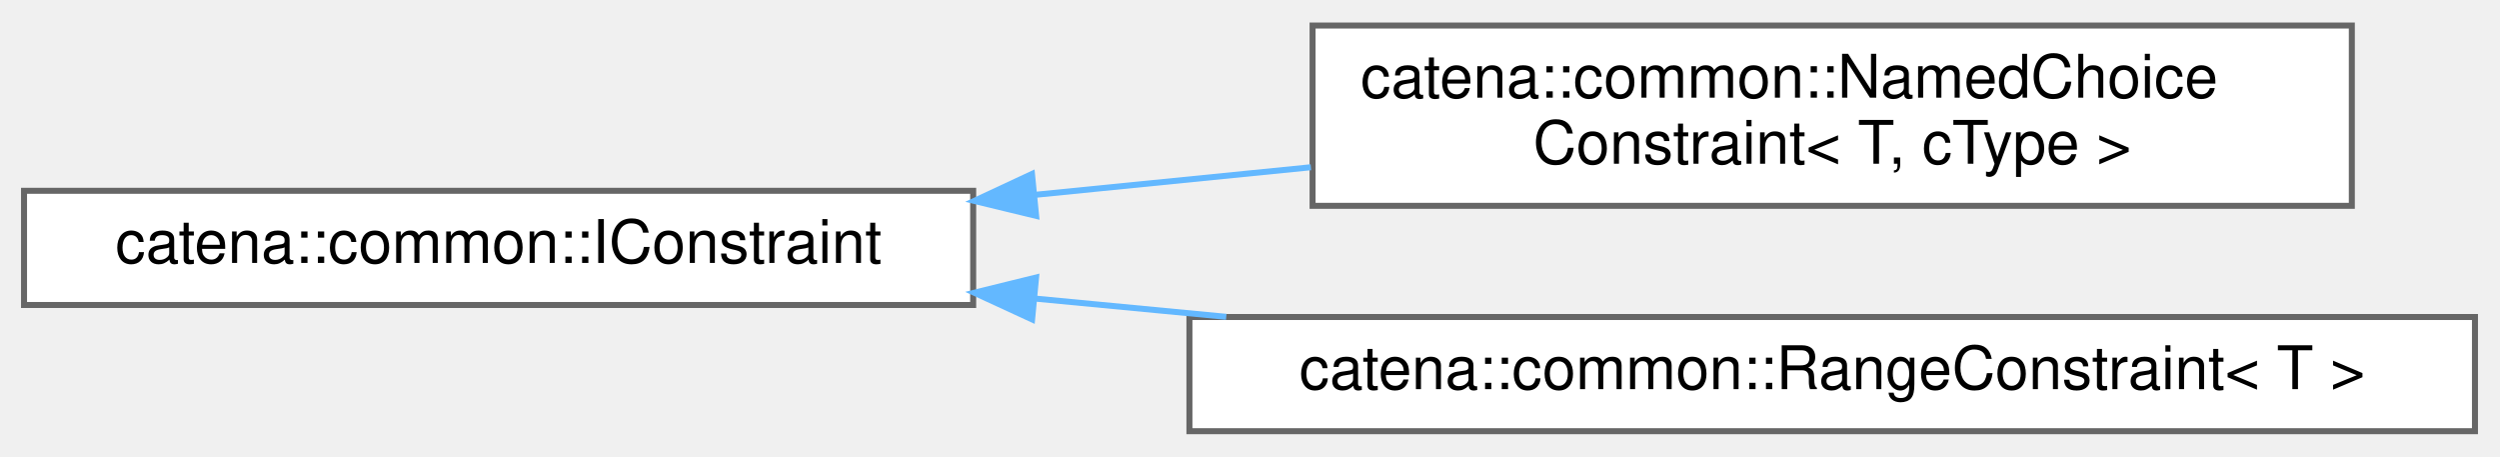
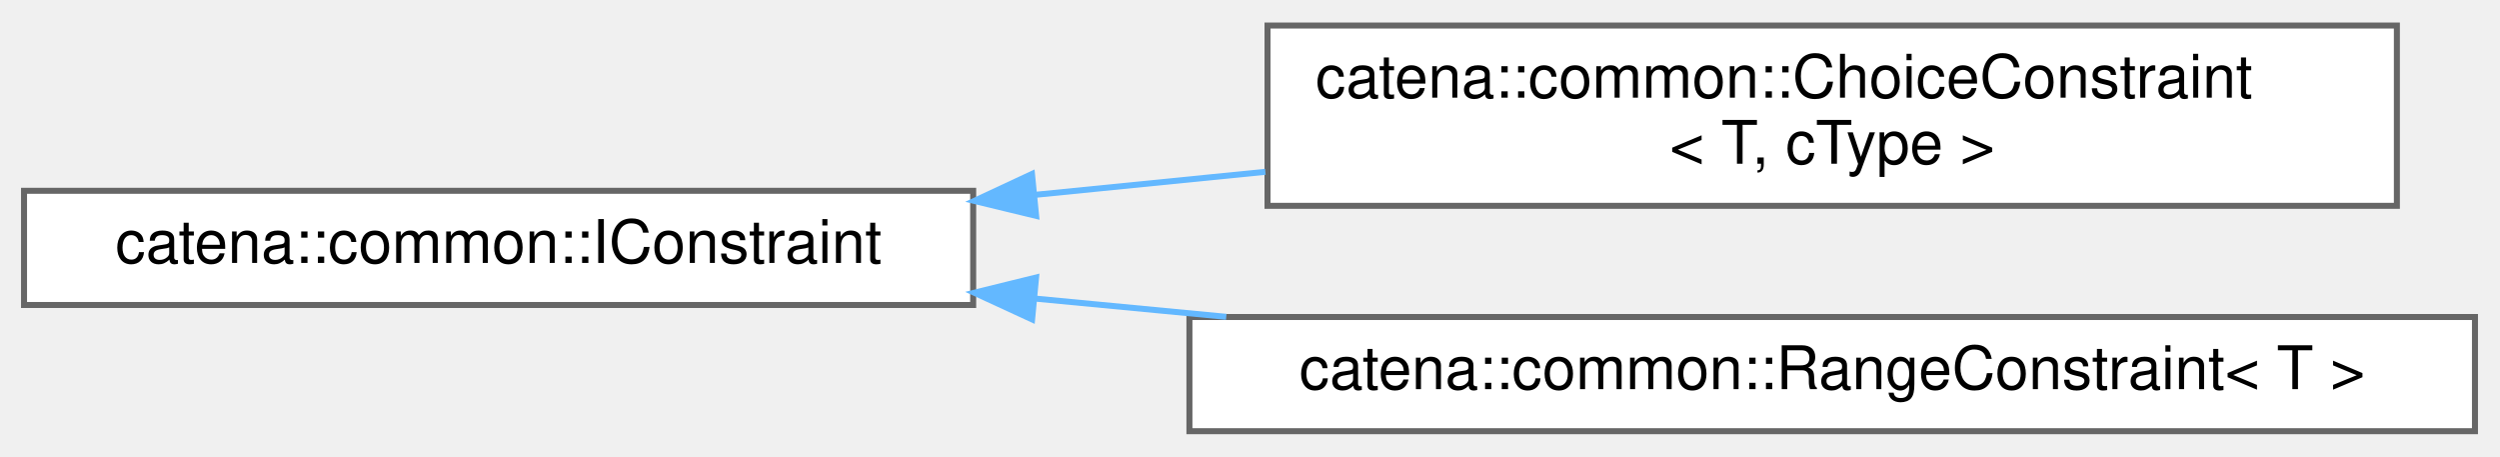
<svg xmlns="http://www.w3.org/2000/svg" xmlns:xlink="http://www.w3.org/1999/xlink" width="416pt" height="76pt" viewBox="0.00 0.00 416.00 75.50">
  <g id="graph0" class="graph" transform="scale(1 1) rotate(0) translate(4 71.5)">
    <g id="Node000000" class="node">
      <g id="a_Node000000">
        <a xlink:href="classcatena_1_1common_1_1IConstraint.html" target="_top" xlink:title="Interface for constraints.">
          <polygon fill="white" stroke="#666666" points="158,-40 0,-40 0,-21 158,-21 158,-40" />
          <text text-anchor="middle" x="79" y="-28" font-family="Helvetica,sans-Serif" font-size="10.00">catena::common::IConstraint</text>
        </a>
      </g>
    </g>
    <g id="Node000001" class="node">
      <g id="a_Node000001">
-         <a xlink:href="classcatena_1_1common_1_1NamedChoiceConstraint.html" target="_top" xlink:title="Named choice constraint which ensures a value is within a named choice.">
-           <polygon fill="white" stroke="#666666" points="387.5,-67.5 214.5,-67.5 214.5,-37.5 387.5,-37.5 387.5,-67.5" />
-           <text text-anchor="start" x="222.5" y="-55.5" font-family="Helvetica,sans-Serif" font-size="10.00">catena::common::NamedChoice</text>
-           <text text-anchor="middle" x="301" y="-44.5" font-family="Helvetica,sans-Serif" font-size="10.00">Constraint&lt; T, cType &gt;</text>
+         <a xlink:href="classcatena_1_1common_1_1ChoiceConstraint.html" target="_top" xlink:title="Named choice constraint which ensures a value is within a named choice.">
+           <polygon fill="white" stroke="#666666" points="395,-67.5 207,-67.5 207,-37.5 395,-37.5 395,-67.5" />
+           <text text-anchor="start" x="215" y="-55.5" font-family="Helvetica,sans-Serif" font-size="10.00">catena::common::ChoiceConstraint</text>
+           <text text-anchor="middle" x="301" y="-44.5" font-family="Helvetica,sans-Serif" font-size="10.00">&lt; T, cType &gt;</text>
        </a>
      </g>
    </g>
    <g id="edge5_Node000000_Node000001" class="edge">
      <g id="a_edge5_Node000000_Node000001">
        <a xlink:title=" ">
-           <path fill="none" stroke="#63b8ff" d="M168.51,-39.35C183.59,-40.86 199.22,-42.42 214.22,-43.92" />
+           <path fill="none" stroke="#63b8ff" d="M168.22,-39.32C180.86,-40.59 193.9,-41.89 206.64,-43.16" />
          <polygon fill="#63b8ff" stroke="#63b8ff" points="168.48,-35.83 158.18,-38.32 167.79,-42.8 168.48,-35.83" />
        </a>
      </g>
    </g>
    <g id="Node000002" class="node">
      <g id="a_Node000002">
        <a xlink:href="classcatena_1_1common_1_1RangeConstraint.html" target="_top" xlink:title="Range constraint, ensures a value is within a range.">
          <polygon fill="white" stroke="#666666" points="408,-19 194,-19 194,0 408,0 408,-19" />
          <text text-anchor="middle" x="301" y="-7" font-family="Helvetica,sans-Serif" font-size="10.00">catena::common::RangeConstraint&lt; T &gt;</text>
        </a>
      </g>
    </g>
    <g id="edge6_Node000000_Node000002" class="edge">
      <g id="a_edge6_Node000000_Node000002">
        <a xlink:title=" ">
          <path fill="none" stroke="#63b8ff" d="M168.17,-22.08C178.68,-21.08 189.47,-20.05 200.13,-19.03" />
          <polygon fill="#63b8ff" stroke="#63b8ff" points="167.81,-18.6 158.18,-23.04 168.47,-25.57 167.81,-18.6" />
        </a>
      </g>
    </g>
  </g>
</svg>
